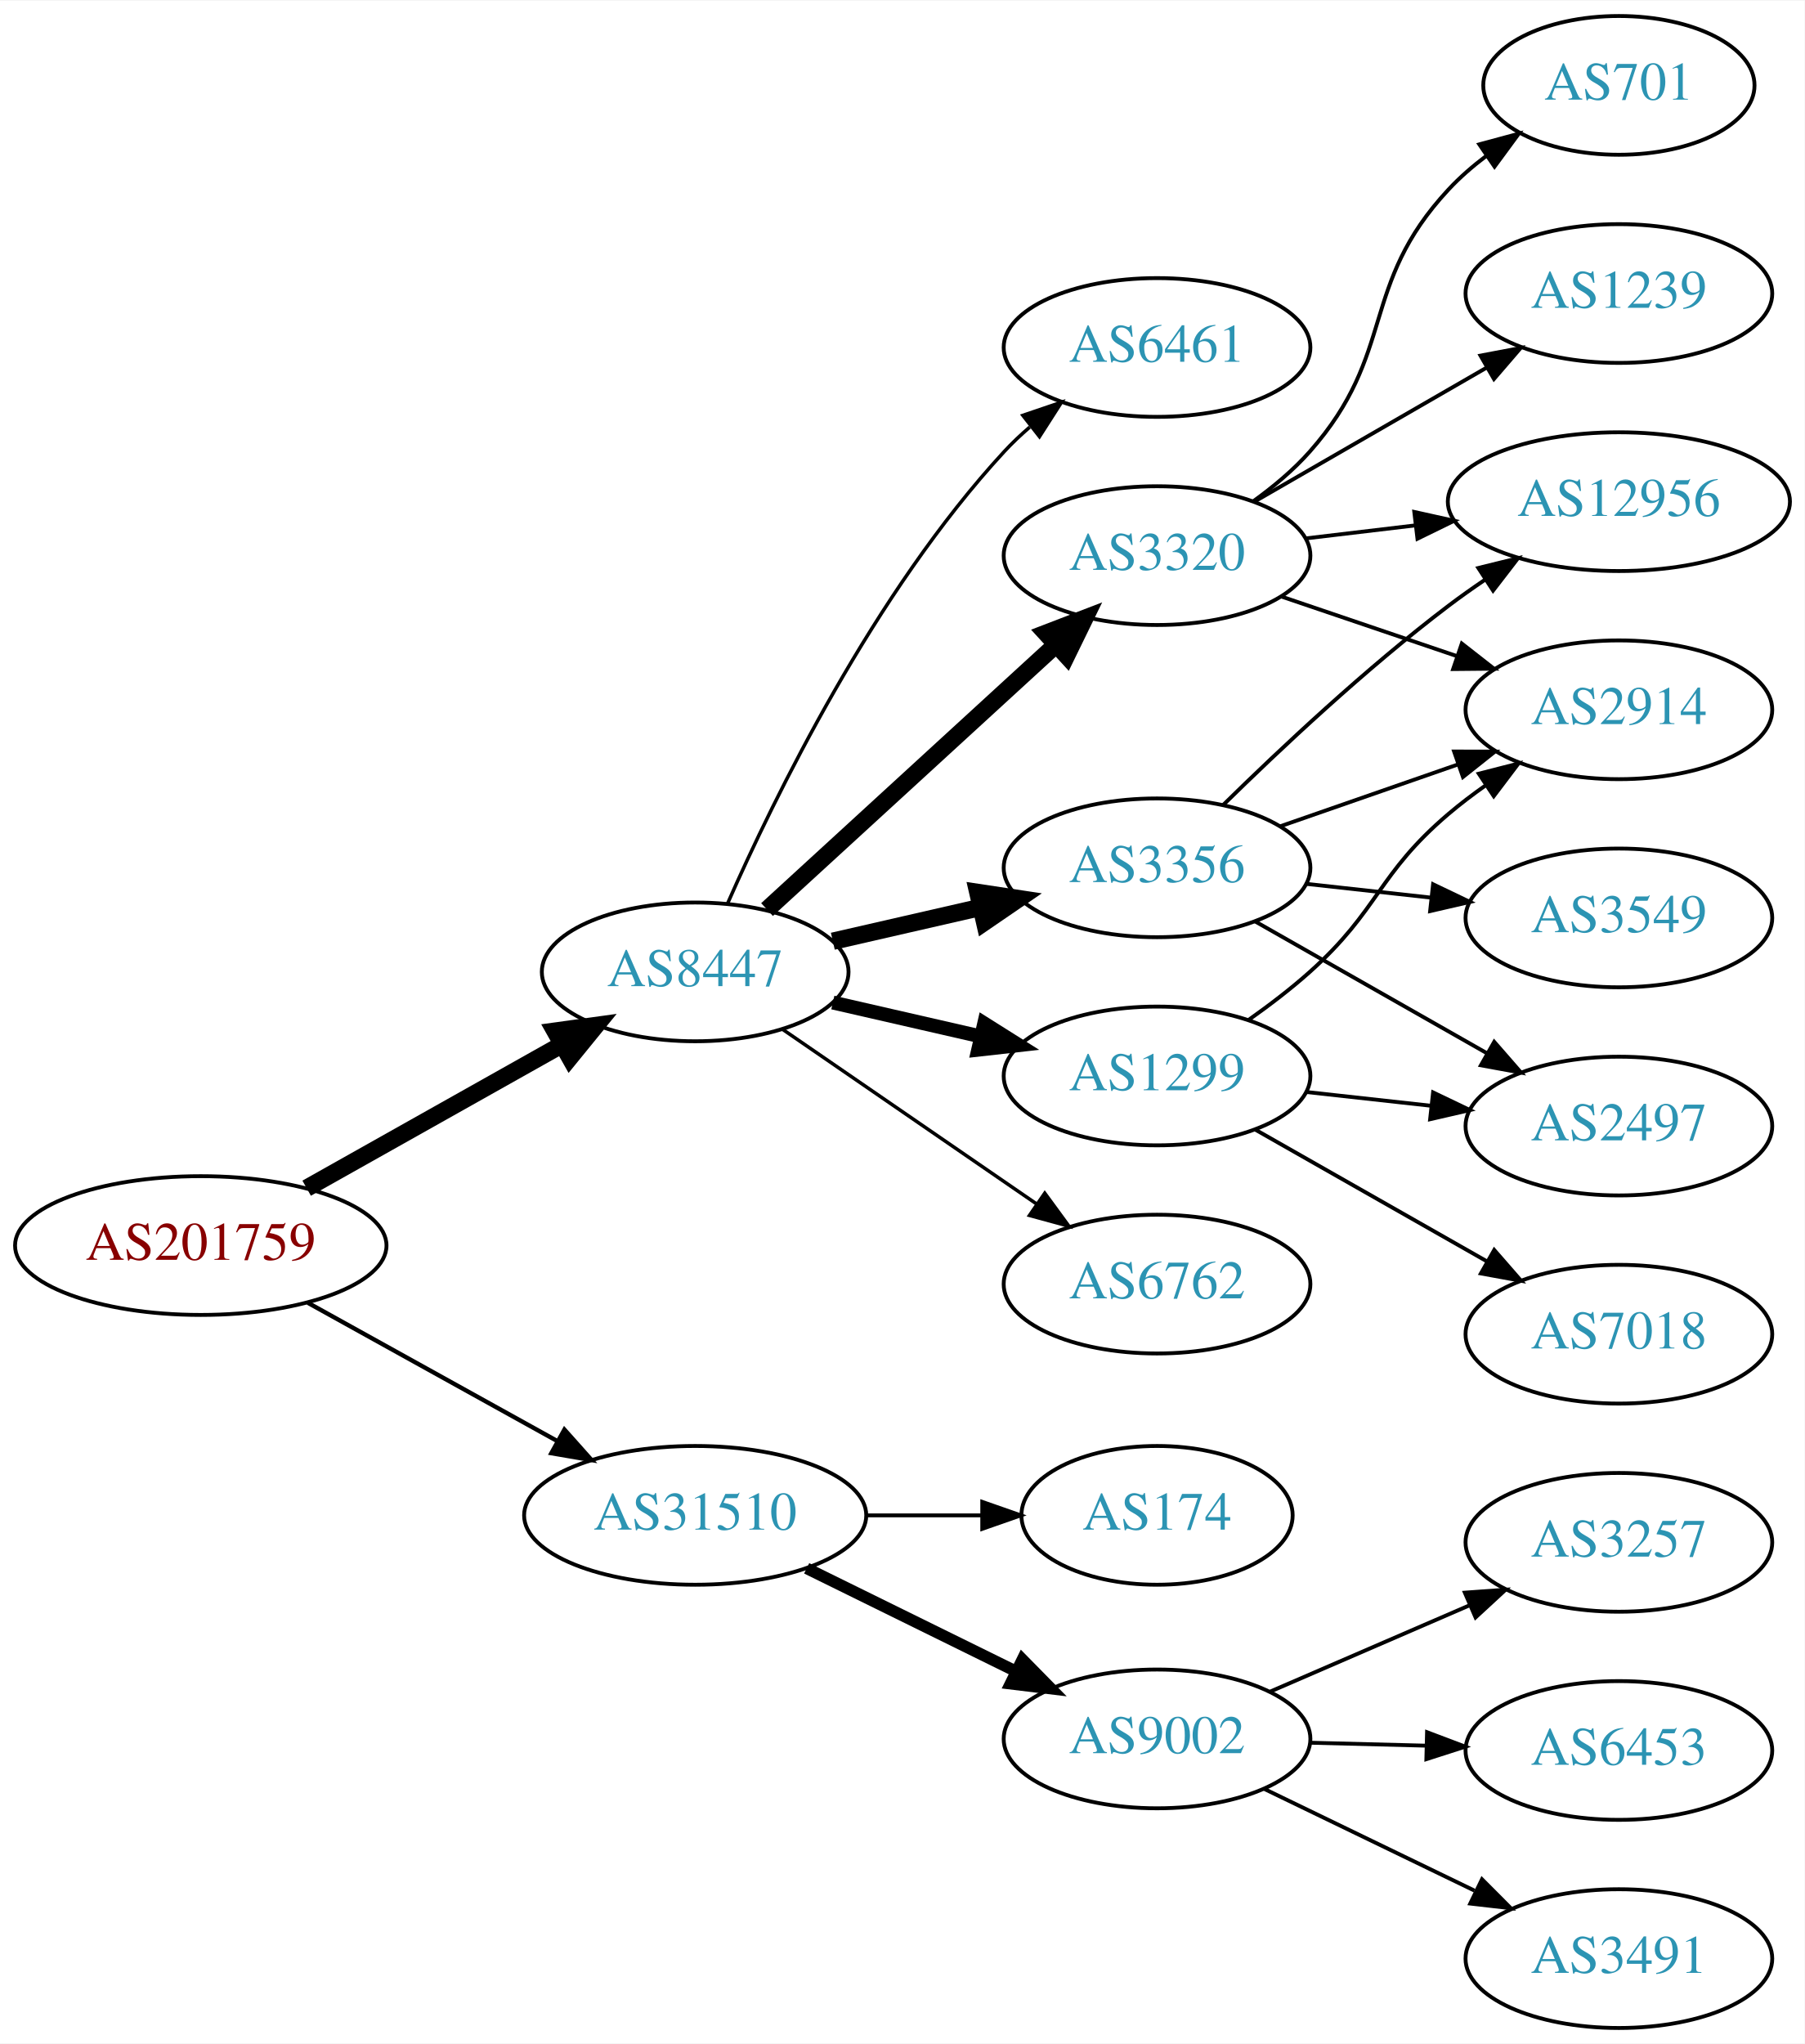
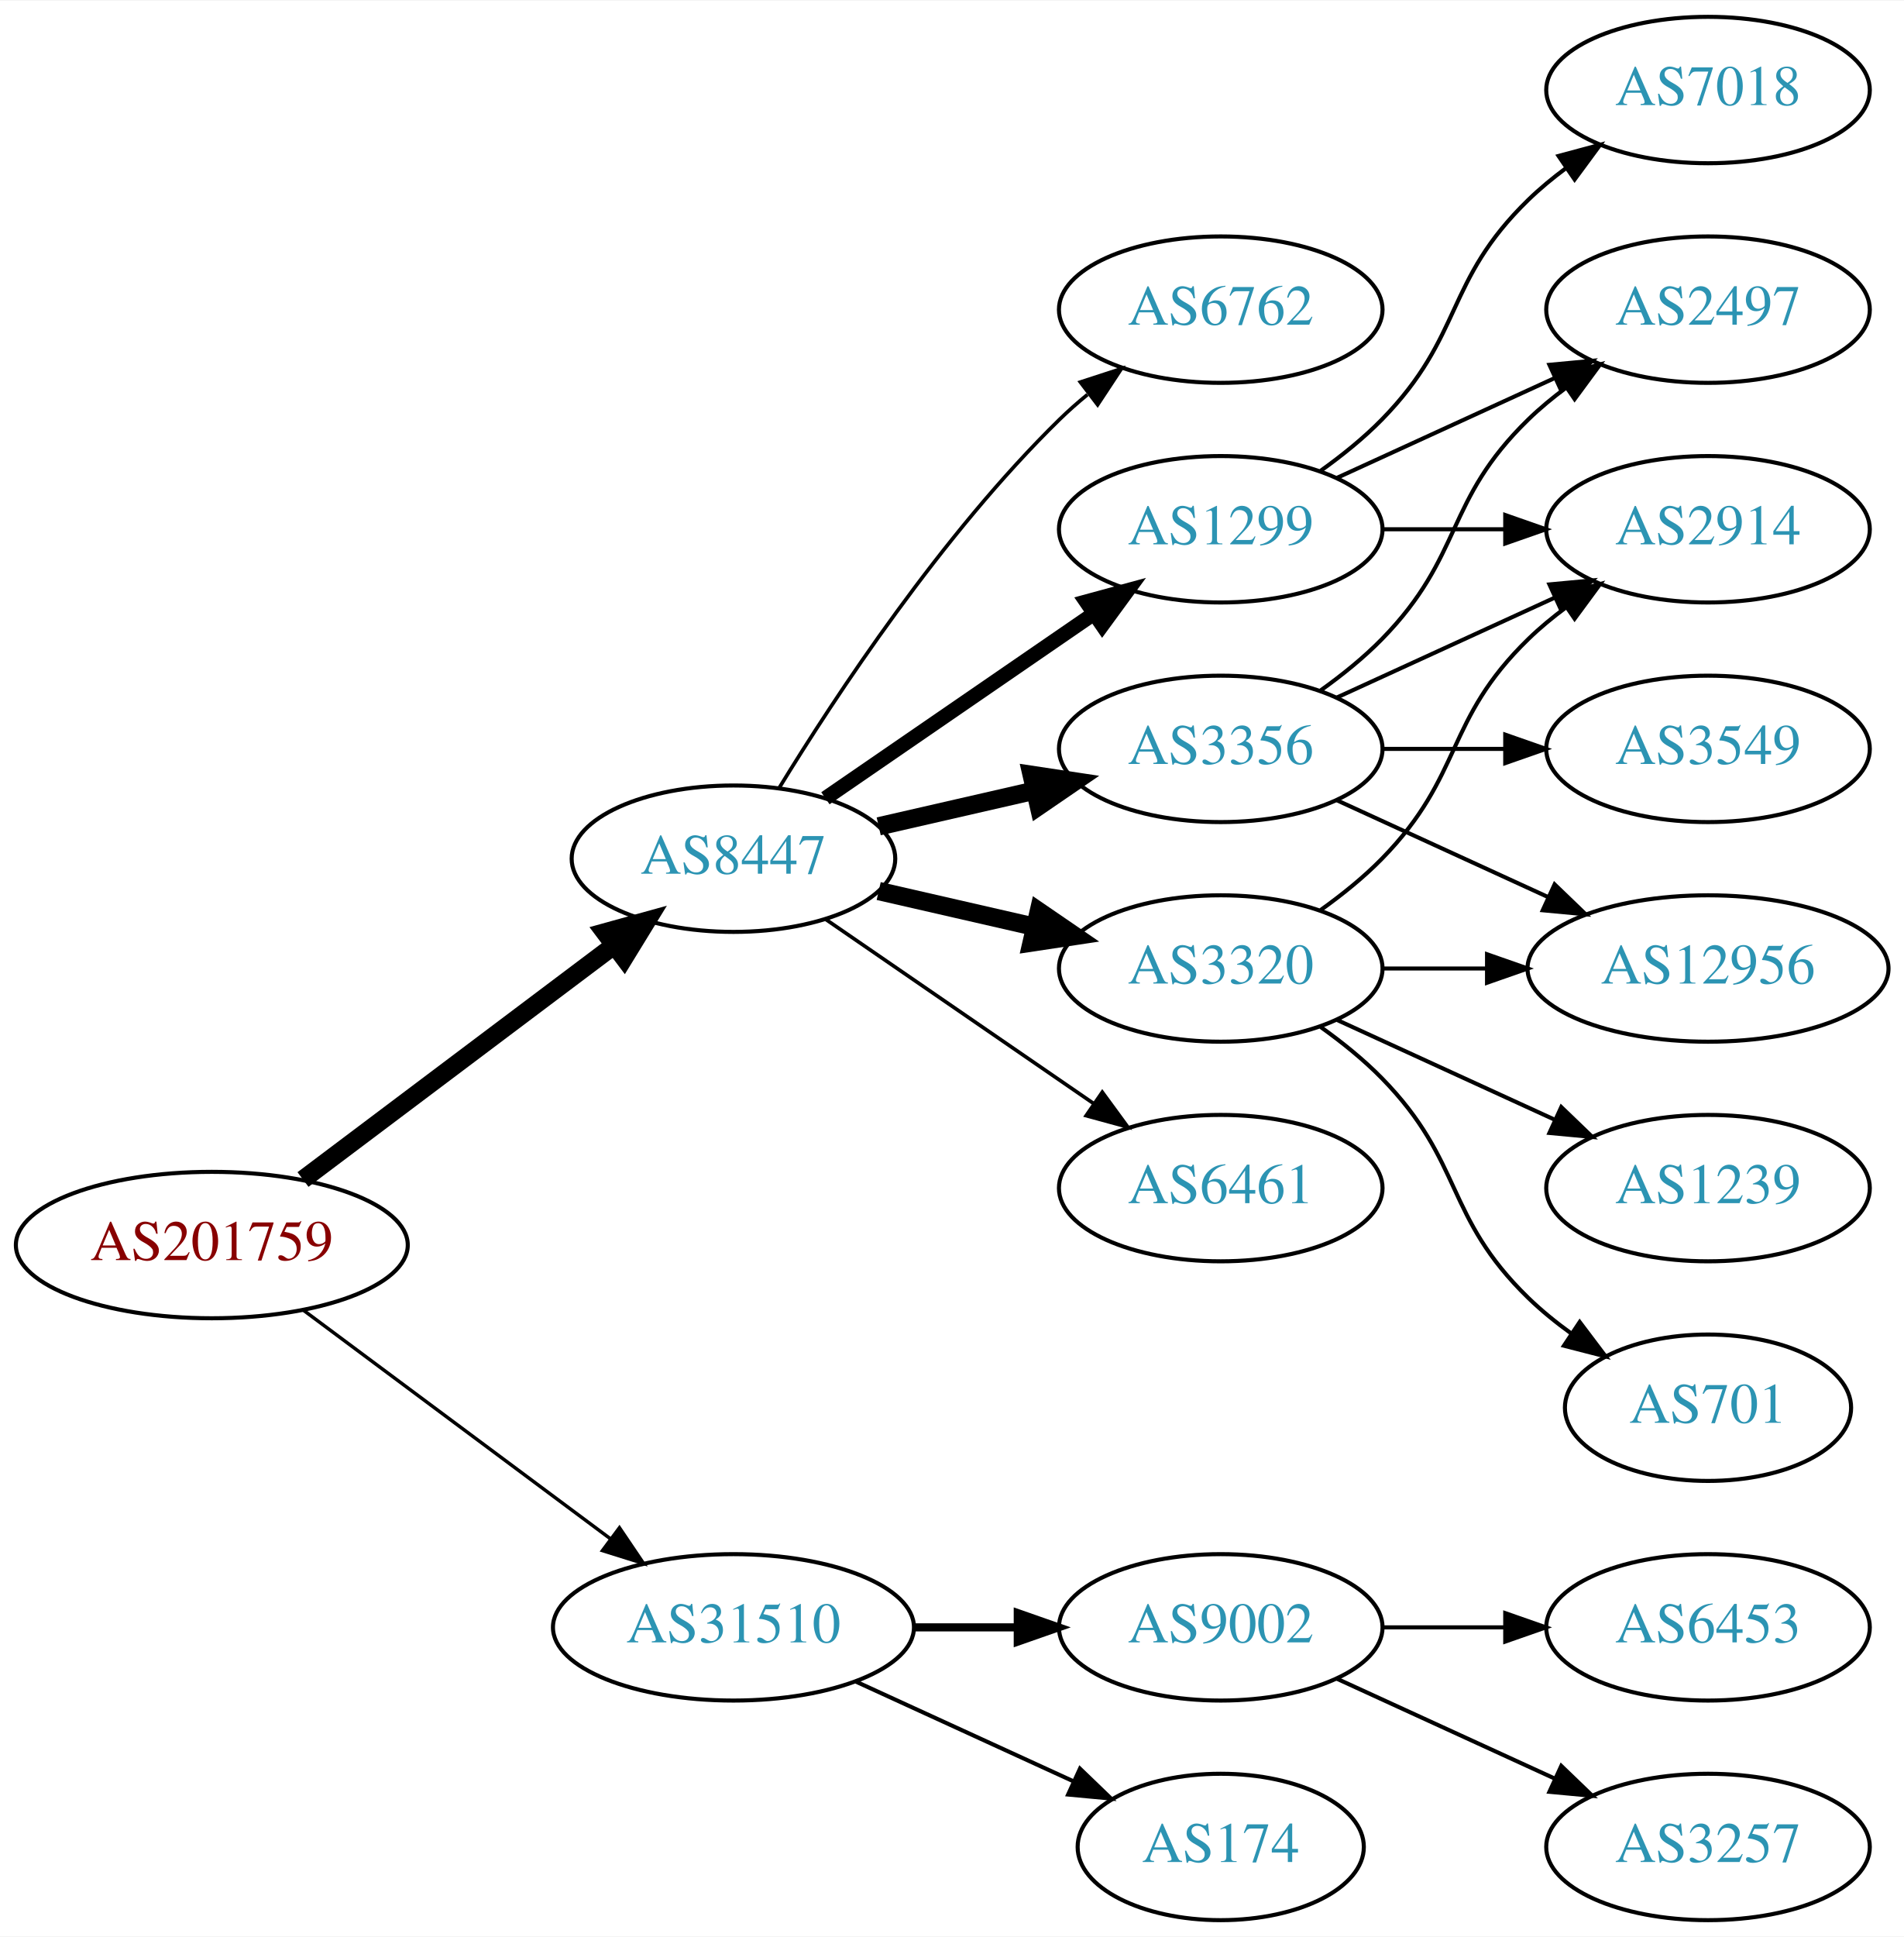
- <svg xmlns="http://www.w3.org/2000/svg" xmlns:xlink="http://www.w3.org/1999/xlink" width="468pt" height="530pt" viewBox="0.00 0.00 468.27 530.00">
-   <g id="graph0" class="graph" transform="scale(1 1) rotate(0) translate(4 526)">
-     <polygon fill="white" stroke="none" points="-4,4 -4,-526 464.269,-526 464.269,4 -4,4" />
+ <svg xmlns="http://www.w3.org/2000/svg" xmlns:xlink="http://www.w3.org/1999/xlink" width="468pt" height="476pt" viewBox="0.00 0.00 468.27 476.00">
+   <g id="graph0" class="graph" transform="scale(1 1) rotate(0) translate(4 472)">
+     <polygon fill="white" stroke="none" points="-4,4 -4,-472 464.269,-472 464.269,4 -4,4" />
    <g id="node1" class="node">
      <g id="a_node1">
        <a xlink:href="/asn/201759" xlink:title="AS201759 ~ OeRK-TIROL-AS [AT]">
-           <ellipse fill="#ffffff" stroke="black" cx="48.096" cy="-203" rx="48.192" ry="18" />
-           <text text-anchor="middle" x="48.096" y="-199.3" font-family="Times,serif" font-size="14.00" fill="#880000">AS201759</text>
+           <ellipse fill="#ffffff" stroke="black" cx="48.096" cy="-166" rx="48.192" ry="18" />
+           <text text-anchor="middle" x="48.096" y="-162.3" font-family="Times,serif" font-size="14.00" fill="#880000">AS201759</text>
        </a>
      </g>
    </g>
    <g id="node2" class="node">
      <g id="a_node2">
        <a xlink:href="/asn/8447" xlink:title="AS8447 ~ A1 Telekom Austria AG [AT]">
-           <ellipse fill="#ffffff" stroke="black" cx="176.388" cy="-274" rx="39.794" ry="18" />
-           <text text-anchor="middle" x="176.388" y="-270.3" font-family="Times,serif" font-size="14.00" fill="#2c94b3">AS8447</text>
+           <ellipse fill="#ffffff" stroke="black" cx="176.388" cy="-261" rx="39.794" ry="18" />
+           <text text-anchor="middle" x="176.388" y="-257.3" font-family="Times,serif" font-size="14.00" fill="#2c94b3">AS8447</text>
        </a>
      </g>
    </g>
    <g id="edge1" class="edge">
-       <path fill="none" stroke="black" stroke-width="4.5" d="M75.571,-217.884C94.85,-228.723 121.11,-243.486 141.856,-255.149" />
-       <polygon fill="black" stroke="black" stroke-width="4.5" points="140.017,-258.632 150.663,-260.1 143.876,-251.767 140.017,-258.632" />
+       <path fill="none" stroke="black" stroke-width="4.5" d="M70.519,-182.115C91.579,-197.957 123.845,-222.228 147.023,-239.664" />
+       <polygon fill="black" stroke="black" stroke-width="4.5" points="144.756,-242.885 155.114,-245.75 149.49,-236.592 144.756,-242.885" />
    </g>
    <g id="node3" class="node">
      <g id="a_node3">
        <a xlink:href="/asn/31510" xlink:title="AS31510 ~ Innsbrucker Kommunalbetriebe AG [AT]">
-           <ellipse fill="#ffffff" stroke="black" cx="176.388" cy="-133" rx="44.393" ry="18" />
-           <text text-anchor="middle" x="176.388" y="-129.3" font-family="Times,serif" font-size="14.00" fill="#2c94b3">AS31510</text>
+           <ellipse fill="#ffffff" stroke="black" cx="176.388" cy="-72" rx="44.393" ry="18" />
+           <text text-anchor="middle" x="176.388" y="-68.3" font-family="Times,serif" font-size="14.00" fill="#2c94b3">AS31510</text>
        </a>
      </g>
    </g>
    <g id="edge2" class="edge">
-       <path fill="none" stroke="black" stroke-width="1.125" d="M75.879,-188.155C94.716,-177.714 120.101,-163.644 140.517,-152.328" />
-       <polygon fill="black" stroke="black" stroke-width="1.125" points="142.457,-155.254 149.507,-147.345 139.064,-149.132 142.457,-155.254" />
+       <path fill="none" stroke="black" stroke-width="0.844" d="M70.519,-150.054C91.328,-134.566 123.078,-110.934 146.192,-93.731" />
+       <polygon fill="black" stroke="black" stroke-width="0.844" points="148.348,-96.489 154.28,-87.71 144.169,-90.873 148.348,-96.489" />
    </g>
    <g id="node4" class="node">
      <g id="a_node4">
-         <a xlink:href="/asn/3356" xlink:title="AS3356 ~ Level 3 Parent, LLC [US]">
-           <ellipse fill="#ffffff" stroke="black" cx="296.23" cy="-301" rx="39.794" ry="18" />
-           <text text-anchor="middle" x="296.23" y="-297.3" font-family="Times,serif" font-size="14.00" fill="#2c94b3">AS3356</text>
+         <a xlink:href="/asn/1299" xlink:title="AS1299 ~ Telia Carrier [EU]">
+           <ellipse fill="#ffffff" stroke="black" cx="296.23" cy="-342" rx="39.794" ry="18" />
+           <text text-anchor="middle" x="296.23" y="-338.3" font-family="Times,serif" font-size="14.00" fill="#2c94b3">AS1299</text>
        </a>
      </g>
    </g>
    <g id="edge3" class="edge">
-       <path fill="none" stroke="black" stroke-width="4.5" d="M212.107,-281.955C224.107,-284.704 237.728,-287.825 250.42,-290.733" />
-       <polygon fill="black" stroke="black" stroke-width="4.5" points="249.725,-294.613 260.352,-293.009 251.484,-286.937 249.725,-294.613" />
+       <path fill="none" stroke="black" stroke-width="3.6" d="M199.002,-275.857C217.49,-288.565 244.304,-306.995 264.934,-321.175" />
+       <polygon fill="black" stroke="black" stroke-width="3.6" points="263.13,-324.183 273.354,-326.963 267.096,-318.414 263.13,-324.183" />
    </g>
    <g id="node5" class="node">
      <g id="a_node5">
-         <a xlink:href="/asn/3320" xlink:title="AS3320 ~ DTAG [DE]">
-           <ellipse fill="#ffffff" stroke="black" cx="296.23" cy="-382" rx="39.794" ry="18" />
-           <text text-anchor="middle" x="296.23" y="-378.3" font-family="Times,serif" font-size="14.00" fill="#2c94b3">AS3320</text>
+         <a xlink:href="/asn/3356" xlink:title="AS3356 ~ Level 3 Parent, LLC [US]">
+           <ellipse fill="#ffffff" stroke="black" cx="296.23" cy="-288" rx="39.794" ry="18" />
+           <text text-anchor="middle" x="296.23" y="-284.3" font-family="Times,serif" font-size="14.00" fill="#2c94b3">AS3356</text>
        </a>
      </g>
    </g>
    <g id="edge4" class="edge">
-       <path fill="none" stroke="black" stroke-width="4.5" d="M195.03,-290.169C214.902,-308.382 247.365,-338.133 269.934,-358.817" />
-       <polygon fill="black" stroke="black" stroke-width="4.5" points="267.435,-361.867 277.467,-365.721 272.755,-356.061 267.435,-361.867" />
+       <path fill="none" stroke="black" stroke-width="4.5" d="M212.107,-268.955C224.107,-271.704 237.728,-274.825 250.42,-277.733" />
+       <polygon fill="black" stroke="black" stroke-width="4.5" points="249.725,-281.613 260.352,-280.009 251.484,-273.937 249.725,-281.613" />
    </g>
    <g id="node6" class="node">
      <g id="a_node6">
-         <a xlink:href="/asn/1299" xlink:title="AS1299 ~ Telia Carrier [EU]">
-           <ellipse fill="#ffffff" stroke="black" cx="296.23" cy="-247" rx="39.794" ry="18" />
-           <text text-anchor="middle" x="296.23" y="-243.3" font-family="Times,serif" font-size="14.00" fill="#2c94b3">AS1299</text>
+         <a xlink:href="/asn/3320" xlink:title="AS3320 ~ DTAG [DE]">
+           <ellipse fill="#ffffff" stroke="black" cx="296.23" cy="-234" rx="39.794" ry="18" />
+           <text text-anchor="middle" x="296.23" y="-230.3" font-family="Times,serif" font-size="14.00" fill="#2c94b3">AS3320</text>
        </a>
      </g>
    </g>
    <g id="edge5" class="edge">
-       <path fill="none" stroke="black" stroke-width="3.6" d="M212.107,-266.045C224.107,-263.296 237.728,-260.175 250.42,-257.267" />
-       <polygon fill="black" stroke="black" stroke-width="3.6" points="251.386,-260.636 260.352,-254.991 249.823,-253.813 251.386,-260.636" />
+       <path fill="none" stroke="black" stroke-width="4.5" d="M212.107,-253.045C224.107,-250.296 237.728,-247.175 250.42,-244.267" />
+       <polygon fill="black" stroke="black" stroke-width="4.5" points="251.484,-248.063 260.352,-241.991 249.725,-240.387 251.484,-248.063" />
    </g>
    <g id="node7" class="node">
      <g id="a_node7">
-         <a xlink:href="/asn/6762" xlink:title="AS6762 ~ TELECOM ITALIA SPARKLE S.p.A. [IT]">
-           <ellipse fill="#ffffff" stroke="black" cx="296.23" cy="-193" rx="39.794" ry="18" />
-           <text text-anchor="middle" x="296.23" y="-189.3" font-family="Times,serif" font-size="14.00" fill="#2c94b3">AS6762</text>
+         <a xlink:href="/asn/6461" xlink:title="AS6461 ~ Zayo Bandwidth [US]">
+           <ellipse fill="#ffffff" stroke="black" cx="296.23" cy="-180" rx="39.794" ry="18" />
+           <text text-anchor="middle" x="296.23" y="-176.3" font-family="Times,serif" font-size="14.00" fill="#2c94b3">AS6461</text>
        </a>
      </g>
    </g>
    <g id="edge6" class="edge">
-       <path fill="none" stroke="black" stroke-width="0.9" d="M199.002,-259.143C217.49,-246.435 244.304,-228.005 264.934,-213.825" />
-       <polygon fill="black" stroke="black" stroke-width="0.9" points="267.096,-216.586 273.354,-208.037 263.13,-210.817 267.096,-216.586" />
+       <path fill="none" stroke="black" stroke-width="0.9" d="M199.002,-246.143C217.49,-233.435 244.304,-215.005 264.934,-200.825" />
+       <polygon fill="black" stroke="black" stroke-width="0.9" points="267.096,-203.586 273.354,-195.037 263.13,-197.817 267.096,-203.586" />
    </g>
    <g id="node8" class="node">
      <g id="a_node8">
-         <a xlink:href="/asn/6461" xlink:title="AS6461 ~ Zayo Bandwidth [US]">
-           <ellipse fill="#ffffff" stroke="black" cx="296.23" cy="-436" rx="39.794" ry="18" />
-           <text text-anchor="middle" x="296.23" y="-432.3" font-family="Times,serif" font-size="14.00" fill="#2c94b3">AS6461</text>
+         <a xlink:href="/asn/6762" xlink:title="AS6762 ~ TELECOM ITALIA SPARKLE S.p.A. [IT]">
+           <ellipse fill="#ffffff" stroke="black" cx="296.23" cy="-396" rx="39.794" ry="18" />
+           <text text-anchor="middle" x="296.23" y="-392.3" font-family="Times,serif" font-size="14.00" fill="#2c94b3">AS6762</text>
        </a>
      </g>
    </g>
    <g id="edge7" class="edge">
-       <path fill="none" stroke="black" stroke-width="0.9" d="M184.803,-291.761C196.872,-319.183 222.843,-372.473 256.584,-409 258.614,-411.198 260.853,-413.319 263.199,-415.34" />
-       <polygon fill="black" stroke="black" stroke-width="0.9" points="261.411,-418.386 271.443,-421.794 265.726,-412.874 261.411,-418.386" />
+       <path fill="none" stroke="black" stroke-width="0.9" d="M187.653,-278.44C201.462,-300.991 227.651,-340.722 256.584,-369 258.724,-371.092 261.041,-373.137 263.441,-375.106" />
+       <polygon fill="black" stroke="black" stroke-width="0.9" points="261.708,-378.185 271.782,-381.464 265.951,-372.618 261.708,-378.185" />
    </g>
    <g id="node16" class="node">
      <g id="a_node16">
-         <a xlink:href="/asn/9002" xlink:title="AS9002 ~ RETN Limited [EU]">
-           <ellipse fill="#ffffff" stroke="black" cx="296.23" cy="-75" rx="39.794" ry="18" />
-           <text text-anchor="middle" x="296.23" y="-71.3" font-family="Times,serif" font-size="14.00" fill="#2c94b3">AS9002</text>
+         <a xlink:href="/asn/174" xlink:title="AS174 ~ Cogent Communications [US]">
+           <ellipse fill="#ffffff" stroke="black" cx="296.23" cy="-18" rx="35.194" ry="18" />
+           <text text-anchor="middle" x="296.23" y="-14.3" font-family="Times,serif" font-size="14.00" fill="#2c94b3">AS174</text>
        </a>
      </g>
    </g>
    <g id="edge19" class="edge">
-       <path fill="none" stroke="black" stroke-width="3" d="M205.315,-119.255C221.509,-111.284 242.07,-101.164 259.442,-92.614" />
-       <polygon fill="black" stroke="black" stroke-width="3" points="261.291,-95.605 268.717,-88.049 258.2,-89.325 261.291,-95.605" />
+       <path fill="none" stroke="black" d="M206.517,-58.652C222.734,-51.22 243.038,-41.917 260.127,-34.086" />
+       <polygon fill="black" stroke="black" points="261.611,-37.256 269.244,-29.908 258.695,-30.892 261.611,-37.256" />
    </g>
    <g id="node17" class="node">
      <g id="a_node17">
-         <a xlink:href="/asn/174" xlink:title="AS174 ~ Cogent Communications [US]">
-           <ellipse fill="#ffffff" stroke="black" cx="296.23" cy="-133" rx="35.194" ry="18" />
-           <text text-anchor="middle" x="296.23" y="-129.3" font-family="Times,serif" font-size="14.00" fill="#2c94b3">AS174</text>
+         <a xlink:href="/asn/9002" xlink:title="AS9002 ~ RETN Limited [EU]">
+           <ellipse fill="#ffffff" stroke="black" cx="296.23" cy="-72" rx="39.794" ry="18" />
+           <text text-anchor="middle" x="296.23" y="-68.3" font-family="Times,serif" font-size="14.00" fill="#2c94b3">AS9002</text>
        </a>
      </g>
    </g>
    <g id="edge20" class="edge">
-       <path fill="none" stroke="black" d="M220.599,-133C230.447,-133 240.926,-133 250.823,-133" />
-       <polygon fill="black" stroke="black" points="250.875,-136.5 260.875,-133 250.875,-129.5 250.875,-136.5" />
+       <path fill="none" stroke="black" stroke-width="2" d="M220.599,-72C228.911,-72 237.674,-72 246.156,-72" />
+       <polygon fill="black" stroke="black" stroke-width="2" points="246.315,-75.5 256.315,-72 246.315,-68.5 246.315,-75.5" />
    </g>
    <g id="node9" class="node">
      <g id="a_node9">
        <a xlink:href="/asn/2914" xlink:title="AS2914 ~ NTT America, Inc. [US]">
          <ellipse fill="#ffffff" stroke="black" cx="416.073" cy="-342" rx="39.794" ry="18" />
          <text text-anchor="middle" x="416.073" y="-338.3" font-family="Times,serif" font-size="14.00" fill="#2c94b3">AS2914</text>
        </a>
      </g>
    </g>
+     <g id="edge16" class="edge">
+       <path fill="none" stroke="black" d="M336.143,-342C345.696,-342 356.046,-342 366.008,-342" />
+       <polygon fill="black" stroke="black" points="366.201,-345.5 376.201,-342 366.201,-338.5 366.201,-345.5" />
+     </g>
+     <g id="node11" class="node">
+       <g id="a_node11">
+         <a xlink:href="/asn/2497" xlink:title="AS2497 ~ Internet Initiative Japan Inc. [JP]">
+           <ellipse fill="#ffffff" stroke="black" cx="416.073" cy="-396" rx="39.794" ry="18" />
+           <text text-anchor="middle" x="416.073" y="-392.3" font-family="Times,serif" font-size="14.00" fill="#2c94b3">AS2497</text>
+         </a>
+       </g>
+     </g>
+     <g id="edge18" class="edge">
+       <path fill="none" stroke="black" d="M324.859,-354.661C340.816,-361.973 361.087,-371.261 378.369,-379.181" />
+       <polygon fill="black" stroke="black" points="377.068,-382.435 387.617,-383.419 379.984,-376.071 377.068,-382.435" />
+     </g>
+     <g id="node15" class="node">
+       <g id="a_node15">
+         <a xlink:href="/asn/7018" xlink:title="AS7018 ~ AT&amp;T Services, Inc. [US]">
+           <ellipse fill="#ffffff" stroke="black" cx="416.073" cy="-450" rx="39.794" ry="18" />
+           <text text-anchor="middle" x="416.073" y="-446.3" font-family="Times,serif" font-size="14.00" fill="#2c94b3">AS7018</text>
+         </a>
+       </g>
+     </g>
+     <g id="edge17" class="edge">
+       <path fill="none" stroke="black" d="M320.824,-356.389C326.08,-360.148 331.412,-364.437 335.877,-369 356.049,-389.617 351.183,-402.906 371.877,-423 374.722,-425.763 377.896,-428.386 381.196,-430.834" />
+       <polygon fill="black" stroke="black" points="379.312,-433.786 389.544,-436.538 383.261,-428.006 379.312,-433.786" />
+     </g>
    <g id="edge8" class="edge">
-       <path fill="none" stroke="black" d="M328.192,-311.772C342.289,-316.677 359.165,-322.548 374.278,-327.807" />
-       <polygon fill="black" stroke="black" points="373.314,-331.177 383.909,-331.157 375.614,-324.566 373.314,-331.177" />
+       <path fill="none" stroke="black" d="M324.859,-300.661C340.816,-307.973 361.087,-317.261 378.369,-325.181" />
+       <polygon fill="black" stroke="black" points="377.068,-328.435 387.617,-329.419 379.984,-322.071 377.068,-328.435" />
    </g>
    <g id="node10" class="node">
      <g id="a_node10">
        <a xlink:href="/asn/3549" xlink:title="AS3549 ~ Level 3 Parent, LLC [US]">
          <ellipse fill="#ffffff" stroke="black" cx="416.073" cy="-288" rx="39.794" ry="18" />
          <text text-anchor="middle" x="416.073" y="-284.3" font-family="Times,serif" font-size="14.00" fill="#2c94b3">AS3549</text>
        </a>
      </g>
    </g>
    <g id="edge9" class="edge">
-       <path fill="none" stroke="black" d="M334.84,-296.851C345.151,-295.713 356.469,-294.465 367.269,-293.274" />
-       <polygon fill="black" stroke="black" points="367.86,-296.73 377.416,-292.154 367.092,-289.772 367.86,-296.73" />
-     </g>
-     <g id="node11" class="node">
-       <g id="a_node11">
-         <a xlink:href="/asn/2497" xlink:title="AS2497 ~ Internet Initiative Japan Inc. [JP]">
-           <ellipse fill="#ffffff" stroke="black" cx="416.073" cy="-234" rx="39.794" ry="18" />
-           <text text-anchor="middle" x="416.073" y="-230.3" font-family="Times,serif" font-size="14.00" fill="#2c94b3">AS2497</text>
-         </a>
-       </g>
+       <path fill="none" stroke="black" d="M336.143,-288C345.696,-288 356.046,-288 366.008,-288" />
+       <polygon fill="black" stroke="black" points="366.201,-291.5 376.201,-288 366.201,-284.5 366.201,-291.5" />
    </g>
    <g id="edge10" class="edge">
-       <path fill="none" stroke="black" d="M321.647,-287.118C339.107,-277.191 362.807,-263.716 381.968,-252.822" />
-       <polygon fill="black" stroke="black" points="383.724,-255.85 390.687,-247.865 380.264,-249.765 383.724,-255.85" />
+       <path fill="none" stroke="black" d="M320.824,-302.389C326.08,-306.148 331.412,-310.437 335.877,-315 356.049,-335.617 351.183,-348.906 371.877,-369 374.722,-371.763 377.896,-374.386 381.196,-376.834" />
+       <polygon fill="black" stroke="black" points="379.312,-379.786 389.544,-382.538 383.261,-374.006 379.312,-379.786" />
    </g>
    <g id="node12" class="node">
      <g id="a_node12">
        <a xlink:href="/asn/12956" xlink:title="AS12956 ~ TELXIUS [ES]">
-           <ellipse fill="#ffffff" stroke="black" cx="416.073" cy="-396" rx="44.393" ry="18" />
-           <text text-anchor="middle" x="416.073" y="-392.3" font-family="Times,serif" font-size="14.00" fill="#2c94b3">AS12956</text>
+           <ellipse fill="#ffffff" stroke="black" cx="416.073" cy="-234" rx="44.393" ry="18" />
+           <text text-anchor="middle" x="416.073" y="-230.3" font-family="Times,serif" font-size="14.00" fill="#2c94b3">AS12956</text>
        </a>
      </g>
    </g>
    <g id="edge11" class="edge">
-       <path fill="none" stroke="black" d="M313.378,-317.296C328.015,-331.671 350.504,-352.795 371.877,-369 374.872,-371.271 378.063,-373.532 381.302,-375.724" />
-       <polygon fill="black" stroke="black" points="379.601,-378.793 389.889,-381.323 383.425,-372.929 379.601,-378.793" />
+       <path fill="none" stroke="black" d="M324.859,-275.339C340.357,-268.238 359.923,-259.272 376.87,-251.506" />
+       <polygon fill="black" stroke="black" points="378.34,-254.683 385.973,-247.335 375.424,-248.319 378.34,-254.683" />
    </g>
    <g id="edge14" class="edge">
-       <path fill="none" stroke="black" d="M328.5,-371.386C342.484,-366.639 359.155,-360.981 374.116,-355.902" />
-       <polygon fill="black" stroke="black" points="375.312,-359.192 383.656,-352.664 373.062,-352.564 375.312,-359.192" />
-     </g>
-     <g id="edge13" class="edge">
-       <path fill="none" stroke="black" d="M334.84,-386.468C343.843,-387.538 353.613,-388.698 363.136,-389.83" />
-       <polygon fill="black" stroke="black" points="362.982,-393.336 373.325,-391.04 363.808,-386.385 362.982,-393.336" />
+       <path fill="none" stroke="black" d="M320.824,-248.389C326.08,-252.148 331.412,-256.437 335.877,-261 356.049,-281.617 351.183,-294.906 371.877,-315 374.722,-317.763 377.896,-320.386 381.196,-322.834" />
+       <polygon fill="black" stroke="black" points="379.312,-325.786 389.544,-328.538 383.261,-320.006 379.312,-325.786" />
+     </g>
+     <g id="edge15" class="edge">
+       <path fill="none" stroke="black" d="M336.143,-234C344.245,-234 352.921,-234 361.447,-234" />
+       <polygon fill="black" stroke="black" points="361.725,-237.5 371.725,-234 361.724,-230.5 361.725,-237.5" />
    </g>
    <g id="node13" class="node">
      <g id="a_node13">
        <a xlink:href="/asn/1239" xlink:title="AS1239 ~ Sprint [US]">
-           <ellipse fill="#ffffff" stroke="black" cx="416.073" cy="-450" rx="39.794" ry="18" />
-           <text text-anchor="middle" x="416.073" y="-446.3" font-family="Times,serif" font-size="14.00" fill="#2c94b3">AS1239</text>
+           <ellipse fill="#ffffff" stroke="black" cx="416.073" cy="-180" rx="39.794" ry="18" />
+           <text text-anchor="middle" x="416.073" y="-176.3" font-family="Times,serif" font-size="14.00" fill="#2c94b3">AS1239</text>
        </a>
      </g>
    </g>
    <g id="edge12" class="edge">
-       <path fill="none" stroke="black" d="M321.362,-395.925C338.801,-405.988 362.575,-419.707 381.813,-430.808" />
-       <polygon fill="black" stroke="black" points="380.158,-433.893 390.568,-435.86 383.656,-427.83 380.158,-433.893" />
+       <path fill="none" stroke="black" d="M324.859,-221.339C340.816,-214.027 361.087,-204.739 378.369,-196.819" />
+       <polygon fill="black" stroke="black" points="379.984,-199.929 387.617,-192.581 377.068,-193.565 379.984,-199.929" />
    </g>
    <g id="node14" class="node">
      <g id="a_node14">
        <a xlink:href="/asn/701" xlink:title="AS701 ~ UUNET [US]">
-           <ellipse fill="#ffffff" stroke="black" cx="416.073" cy="-504" rx="35.194" ry="18" />
-           <text text-anchor="middle" x="416.073" y="-500.3" font-family="Times,serif" font-size="14.00" fill="#2c94b3">AS701</text>
-         </a>
-       </g>
-     </g>
-     <g id="edge15" class="edge">
-       <path fill="none" stroke="black" d="M321.167,-396.071C326.409,-399.842 331.648,-404.217 335.877,-409 358.526,-434.62 348.579,-451.968 371.877,-477 374.791,-480.132 378.147,-483.044 381.673,-485.708" />
-       <polygon fill="black" stroke="black" points="379.851,-488.702 390.081,-491.459 383.803,-482.925 379.851,-488.702" />
-     </g>
-     <g id="edge17" class="edge">
-       <path fill="none" stroke="black" d="M319.995,-261.546C325.394,-265.359 330.997,-269.633 335.877,-274 353.946,-290.172 353.399,-299.296 371.877,-315 374.898,-317.568 378.187,-320.065 381.556,-322.437" />
-       <polygon fill="black" stroke="black" points="379.726,-325.423 389.991,-328.045 383.601,-319.594 379.726,-325.423" />
-     </g>
-     <g id="edge18" class="edge">
-       <path fill="none" stroke="black" d="M334.84,-242.851C345.151,-241.713 356.469,-240.465 367.269,-239.274" />
-       <polygon fill="black" stroke="black" points="367.86,-242.73 377.416,-238.154 367.092,-235.772 367.86,-242.73" />
-     </g>
-     <g id="node15" class="node">
-       <g id="a_node15">
-         <a xlink:href="/asn/7018" xlink:title="AS7018 ~ AT&amp;T Services, Inc. [US]">
-           <ellipse fill="#ffffff" stroke="black" cx="416.073" cy="-180" rx="39.794" ry="18" />
-           <text text-anchor="middle" x="416.073" y="-176.3" font-family="Times,serif" font-size="14.00" fill="#2c94b3">AS7018</text>
-         </a>
-       </g>
-     </g>
-     <g id="edge16" class="edge">
-       <path fill="none" stroke="black" d="M321.647,-233.118C339.107,-223.191 362.807,-209.716 381.968,-198.822" />
-       <polygon fill="black" stroke="black" points="383.724,-201.85 390.687,-193.865 380.264,-195.765 383.724,-201.85" />
+           <ellipse fill="#ffffff" stroke="black" cx="416.073" cy="-126" rx="35.194" ry="18" />
+           <text text-anchor="middle" x="416.073" y="-122.3" font-family="Times,serif" font-size="14.00" fill="#2c94b3">AS701</text>
+         </a>
+       </g>
+     </g>
+     <g id="edge13" class="edge">
+       <path fill="none" stroke="black" d="M320.824,-219.611C326.08,-215.852 331.412,-211.563 335.877,-207 356.049,-186.383 351.183,-173.094 371.877,-153 375.104,-149.866 378.755,-146.911 382.534,-144.188" />
+       <polygon fill="black" stroke="black" points="384.512,-147.075 390.894,-138.617 380.631,-141.25 384.512,-147.075" />
    </g>
    <g id="node18" class="node">
      <g id="a_node18">
        <a xlink:href="/asn/3257" xlink:title="AS3257 ~ GTT [DE]">
-           <ellipse fill="#ffffff" stroke="black" cx="416.073" cy="-126" rx="39.794" ry="18" />
-           <text text-anchor="middle" x="416.073" y="-122.3" font-family="Times,serif" font-size="14.00" fill="#2c94b3">AS3257</text>
+           <ellipse fill="#ffffff" stroke="black" cx="416.073" cy="-18" rx="39.794" ry="18" />
+           <text text-anchor="middle" x="416.073" y="-14.3" font-family="Times,serif" font-size="14.00" fill="#2c94b3">AS3257</text>
        </a>
      </g>
    </g>
    <g id="edge21" class="edge">
-       <path fill="none" stroke="black" d="M325.456,-87.216C340.939,-93.916 360.344,-102.314 377.134,-109.581" />
-       <polygon fill="black" stroke="black" points="376.101,-112.947 386.668,-113.707 378.881,-106.523 376.101,-112.947" />
+       <path fill="none" stroke="black" d="M324.859,-59.339C340.816,-52.027 361.087,-42.739 378.369,-34.819" />
+       <polygon fill="black" stroke="black" points="379.984,-37.929 387.617,-30.581 377.068,-31.565 379.984,-37.929" />
    </g>
    <g id="node19" class="node">
      <g id="a_node19">
        <a xlink:href="/asn/6453" xlink:title="AS6453 ~ TATA COMMUNICATIONS (AMERICA) INC [US]">
          <ellipse fill="#ffffff" stroke="black" cx="416.073" cy="-72" rx="39.794" ry="18" />
          <text text-anchor="middle" x="416.073" y="-68.3" font-family="Times,serif" font-size="14.00" fill="#2c94b3">AS6453</text>
        </a>
      </g>
    </g>
    <g id="edge22" class="edge">
-       <path fill="none" stroke="black" d="M336.143,-74.009C345.696,-73.766 356.046,-73.503 366.008,-73.249" />
-       <polygon fill="black" stroke="black" points="366.293,-76.743 376.201,-72.99 366.115,-69.745 366.293,-76.743" />
-     </g>
-     <g id="node20" class="node">
-       <g id="a_node20">
-         <a xlink:href="/asn/3491" xlink:title="AS3491 ~ PCCW Global, Inc. [US]">
-           <ellipse fill="#ffffff" stroke="black" cx="416.073" cy="-18" rx="39.794" ry="18" />
-           <text text-anchor="middle" x="416.073" y="-14.3" font-family="Times,serif" font-size="14.00" fill="#2c94b3">AS3491</text>
-         </a>
-       </g>
-     </g>
-     <g id="edge23" class="edge">
-       <path fill="none" stroke="black" d="M323.97,-62.066C340.128,-54.25 360.943,-44.182 378.597,-35.643" />
-       <polygon fill="black" stroke="black" points="380.552,-38.586 388.03,-31.08 377.504,-32.284 380.552,-38.586" />
+       <path fill="none" stroke="black" d="M336.143,-72C345.696,-72 356.046,-72 366.008,-72" />
+       <polygon fill="black" stroke="black" points="366.201,-75.5 376.201,-72 366.201,-68.5 366.201,-75.5" />
    </g>
  </g>
</svg>
